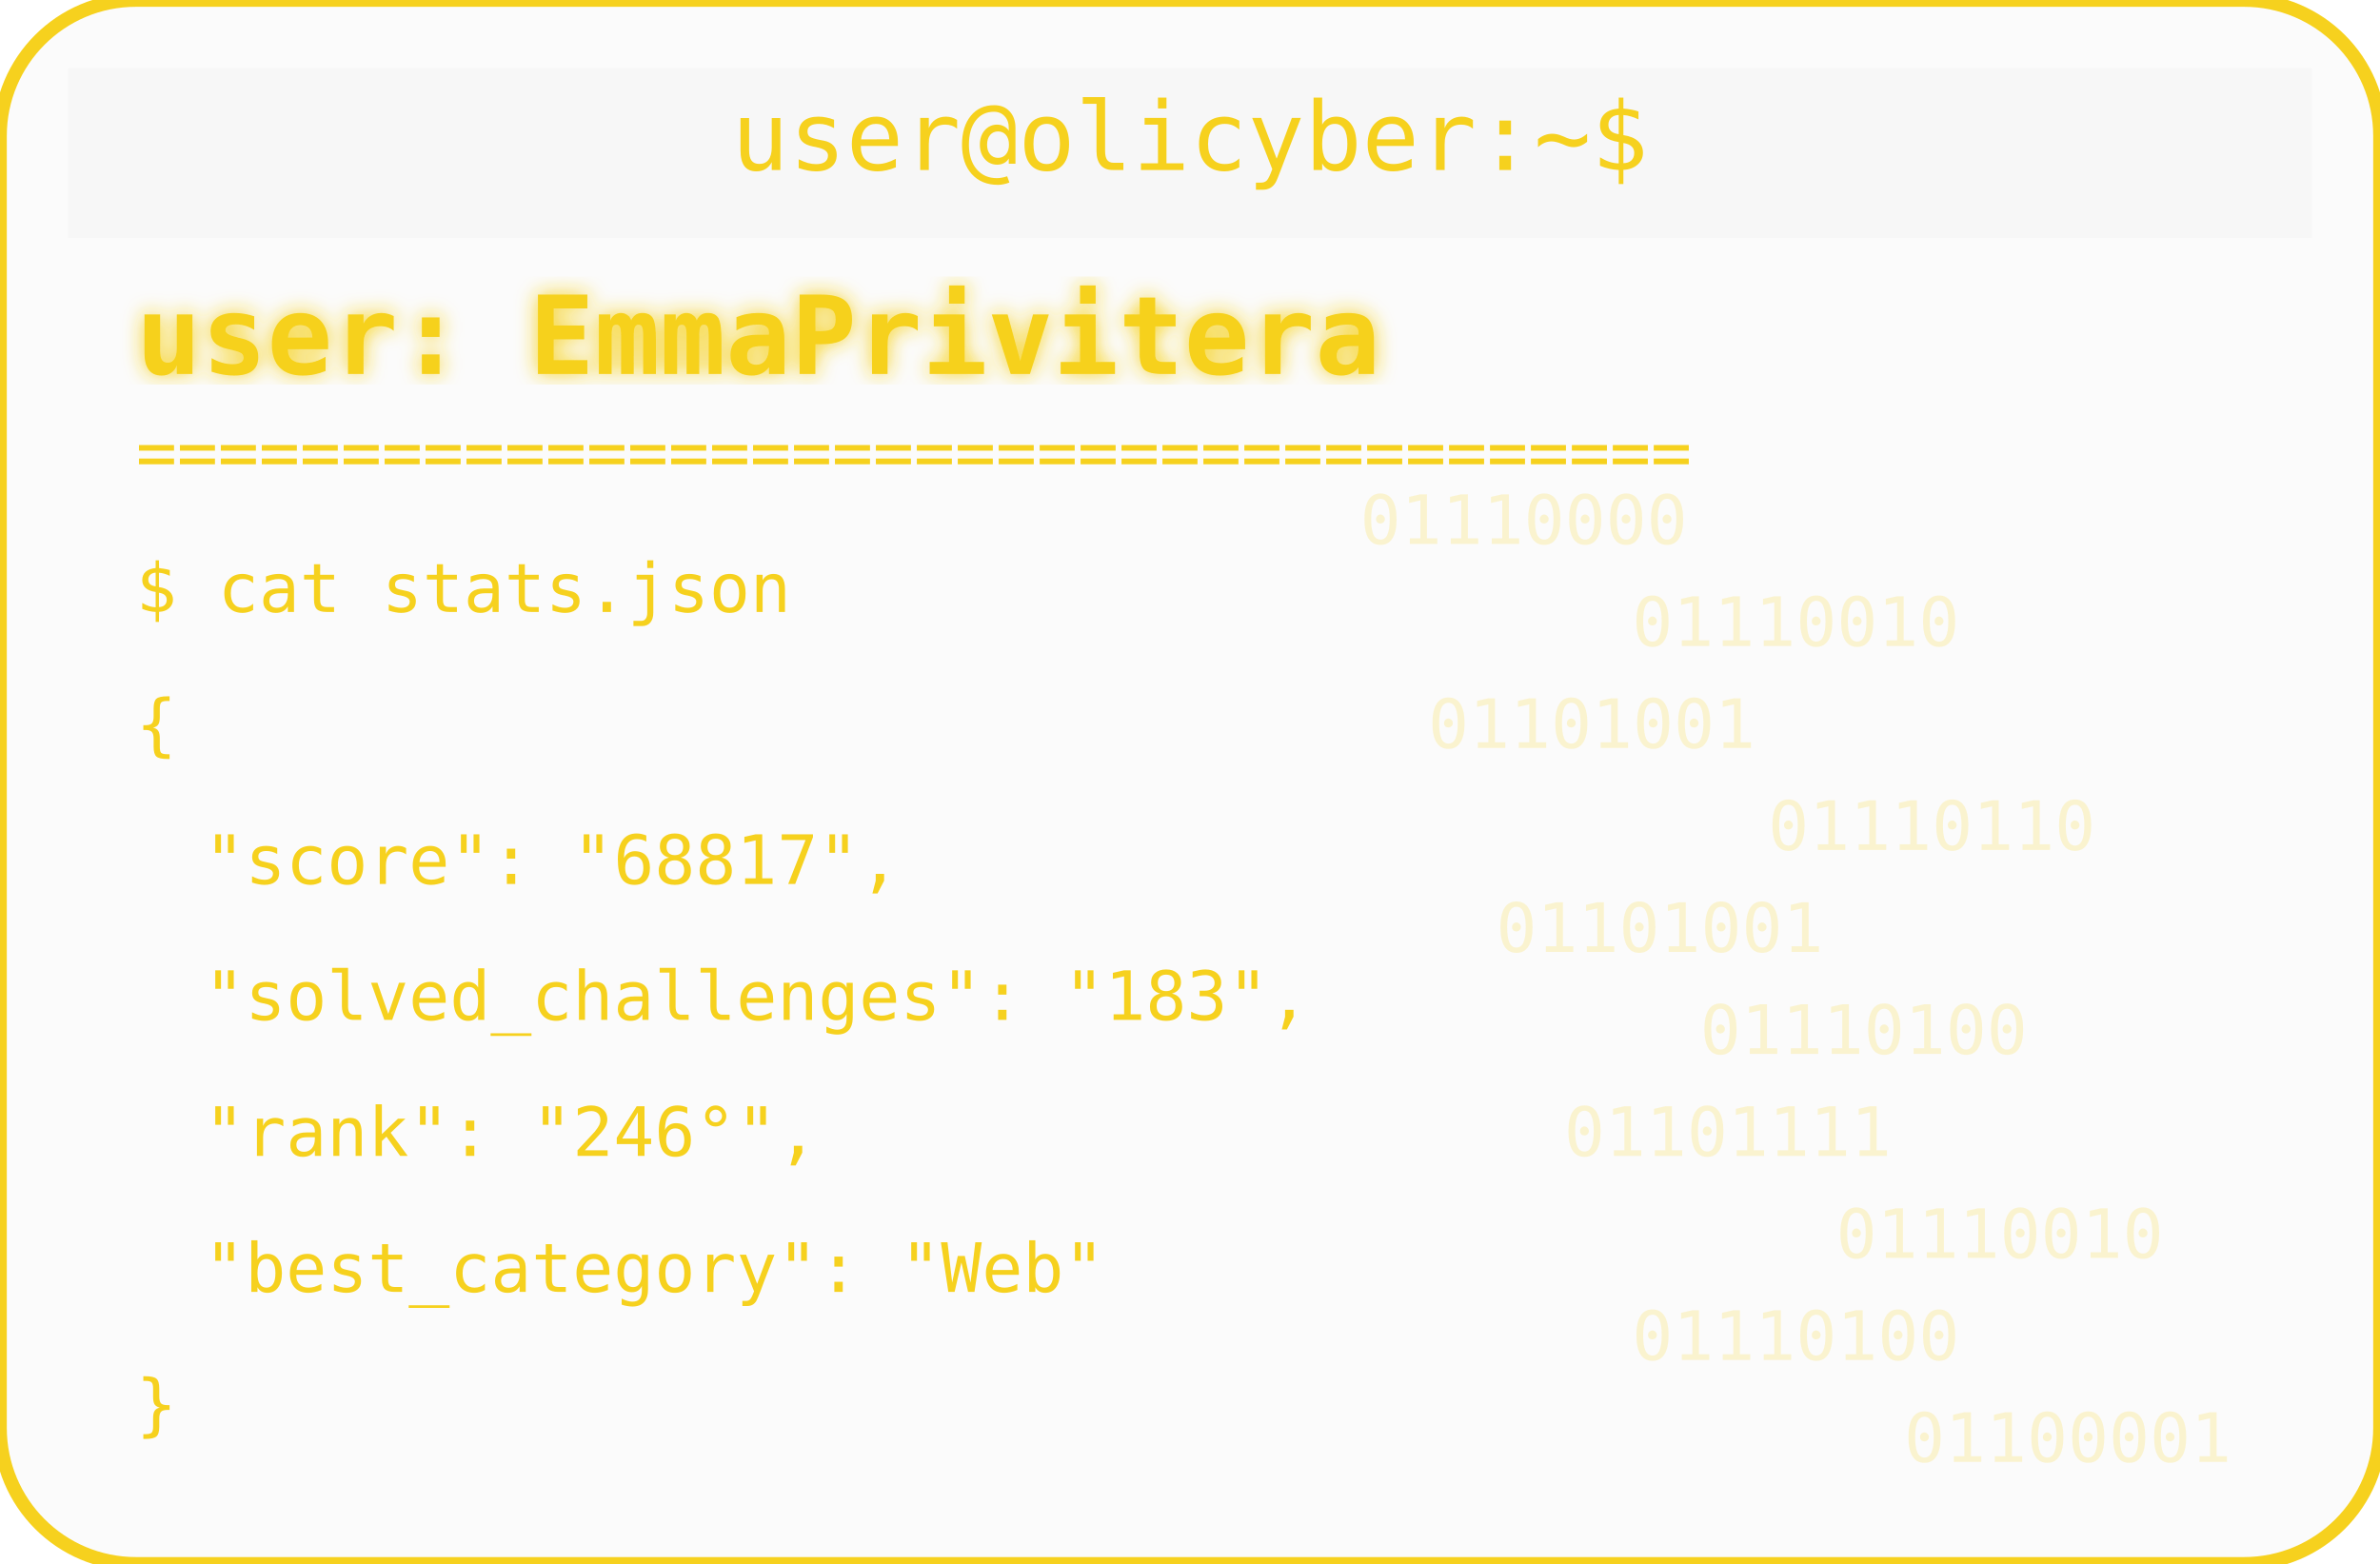
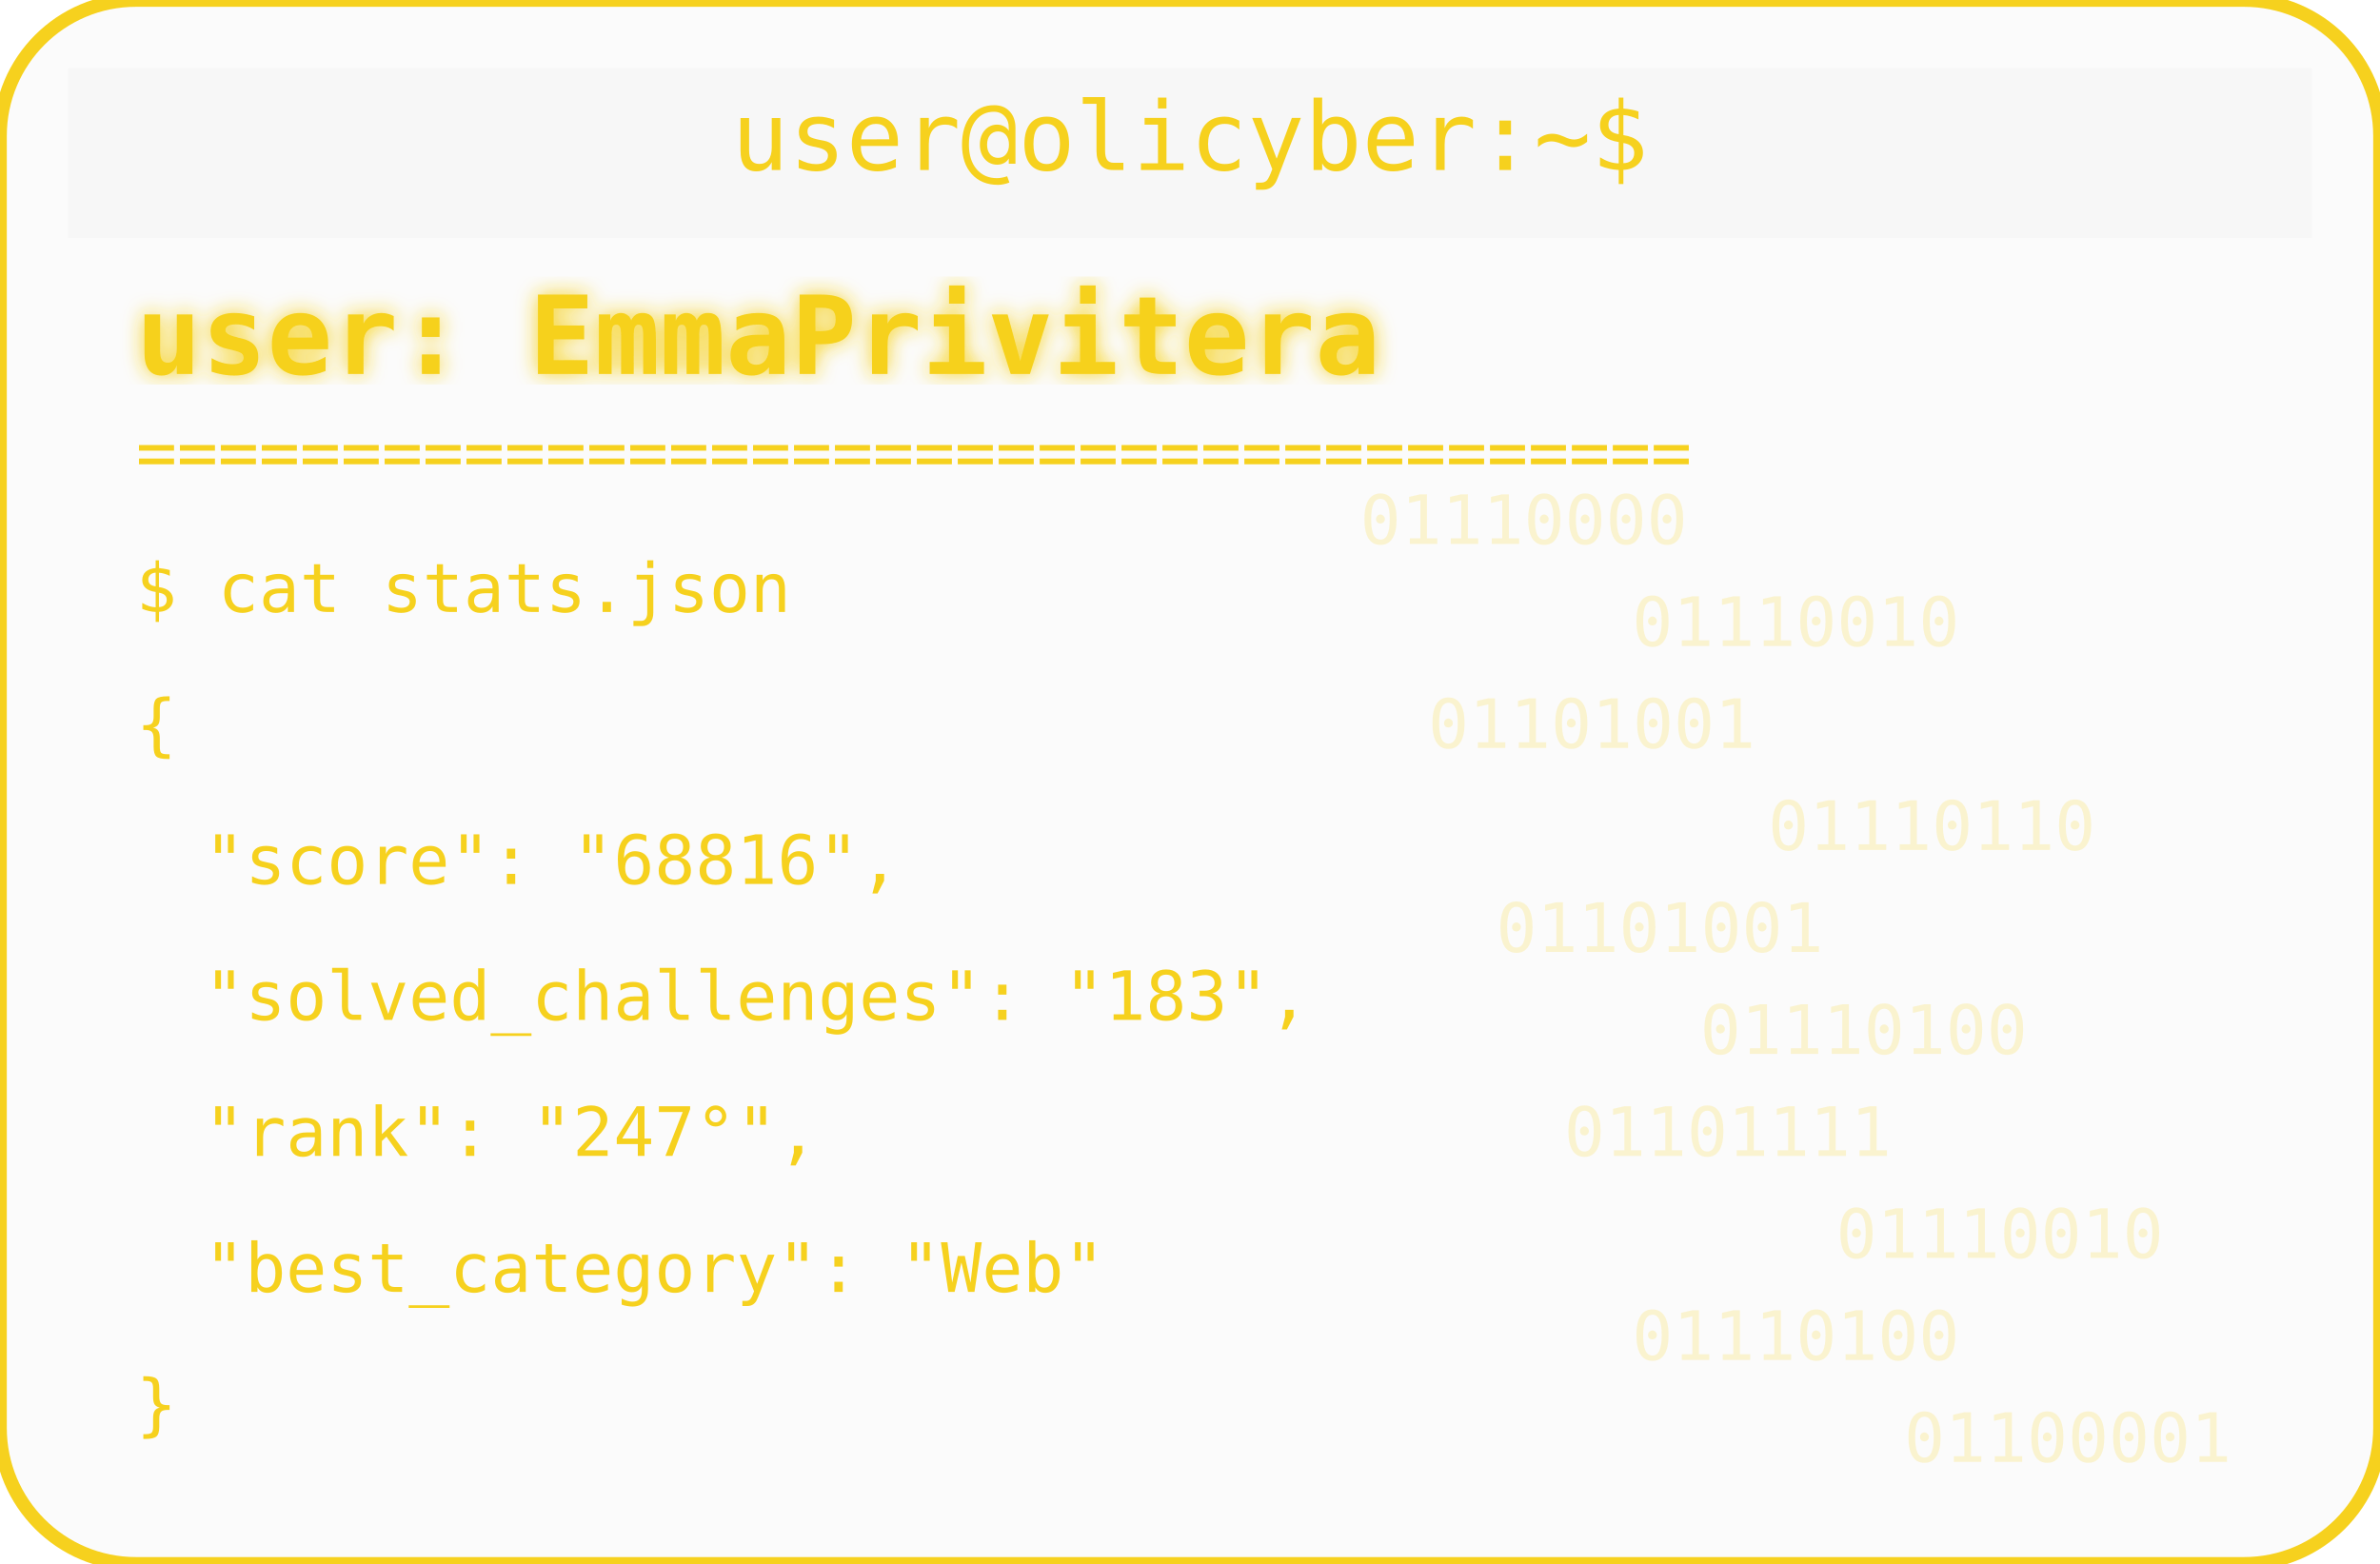
<svg xmlns="http://www.w3.org/2000/svg" width="350" height="230" viewBox="0 0 350 230">
  <defs>
    <filter id="matrixGlow">
      <feDropShadow dx="0" dy="0" stdDeviation="1.5" flood-color="#F6D11E" />
    </filter>
  </defs>
  <rect width="350" height="230" rx="20" fill="#00000004" stroke="#F6D11E" stroke-width="2" />
  <rect x="10" y="10" width="330" height="25" rx="0" fill="#00000004" />
  <text x="175" y="25" text-anchor="middle" font-family="monospace" font-size="14" fill="#F6D11E">user@olicyber:~$</text>
  <text x="20" y="55" font-family="monospace" font-weight="bold" font-size="16" fill="#F6D11E" filter="url(#matrixGlow)">user: EmmaPrivitera</text>
  <text x="20" y="70" font-family="monospace" font-size="10" fill="#F6D11E">======================================</text>
  <text x="20" y="90" font-family="monospace" font-size="10" fill="#F6D11E">$ cat stats.json</text>
  <text x="20" y="110" font-family="monospace" font-size="10" fill="#F6D11E">{</text>
-   <text x="30" y="130" font-family="monospace" font-size="10" fill="#F6D11E"> "score": "68817",</text>
+   <text x="30" y="130" font-family="monospace" font-size="10" fill="#F6D11E"> "score": "68816",</text>
  <text x="30" y="150" font-family="monospace" font-size="10" fill="#F6D11E"> "solved_challenges": "183",</text>
-   <text x="30" y="170" font-family="monospace" font-size="10" fill="#F6D11E"> "rank": "246°",</text>
+   <text x="30" y="170" font-family="monospace" font-size="10" fill="#F6D11E"> "rank": "247°",</text>
  <text x="30" y="190" font-family="monospace" font-size="10" fill="#F6D11E"> "best_category": "Web"</text>
  <text x="20" y="210" font-family="monospace" font-size="10" fill="#F6D11E">}</text>
  <g opacity="0.2">
    <text x="200" y="80" font-family="monospace" font-size="10" fill="#F6D11E">01110000</text>
    <text x="240" y="95" font-family="monospace" font-size="10" fill="#F6D11E">01110010</text>
    <text x="210" y="110" font-family="monospace" font-size="10" fill="#F6D11E">01101001</text>
    <text x="260" y="125" font-family="monospace" font-size="10" fill="#F6D11E">01110110</text>
    <text x="220" y="140" font-family="monospace" font-size="10" fill="#F6D11E">01101001</text>
    <text x="250" y="155" font-family="monospace" font-size="10" fill="#F6D11E">01110100</text>
    <text x="230" y="170" font-family="monospace" font-size="10" fill="#F6D11E">01101111</text>
    <text x="270" y="185" font-family="monospace" font-size="10" fill="#F6D11E">01110010</text>
    <text x="240" y="200" font-family="monospace" font-size="10" fill="#F6D11E">01110100</text>
    <text x="280" y="215" font-family="monospace" font-size="10" fill="#F6D11E">01100001</text>
  </g>
</svg>
